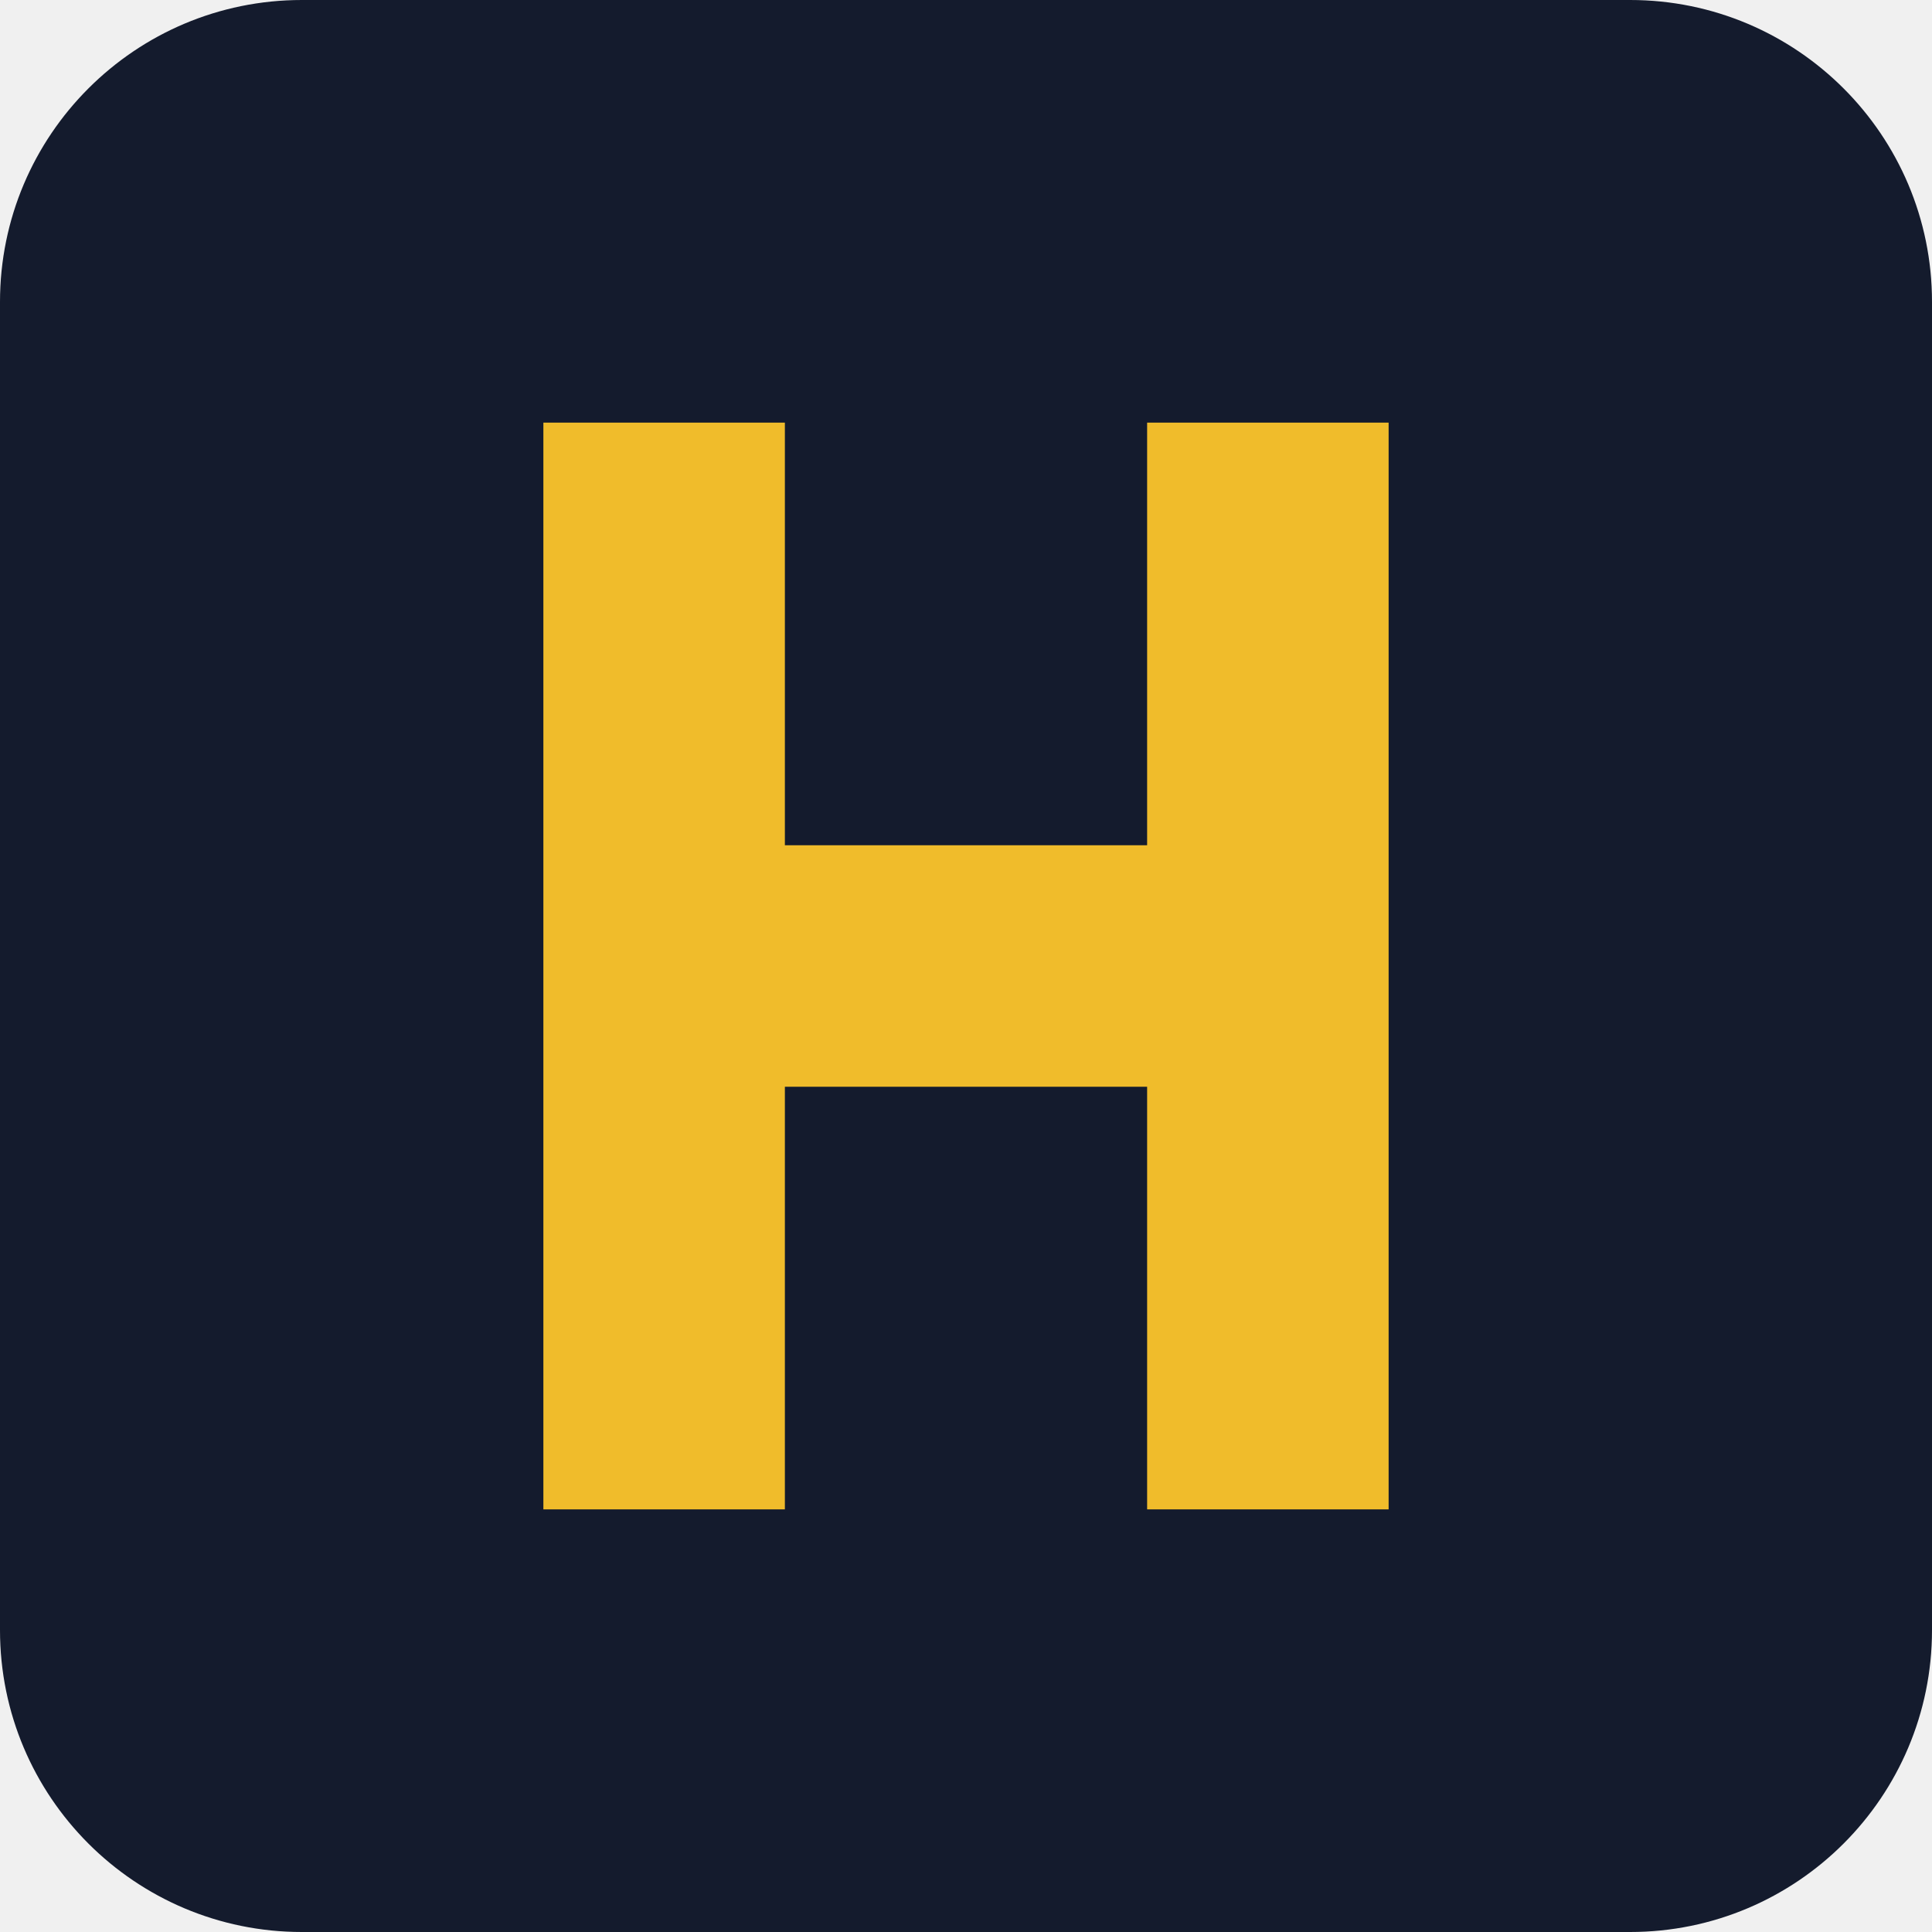
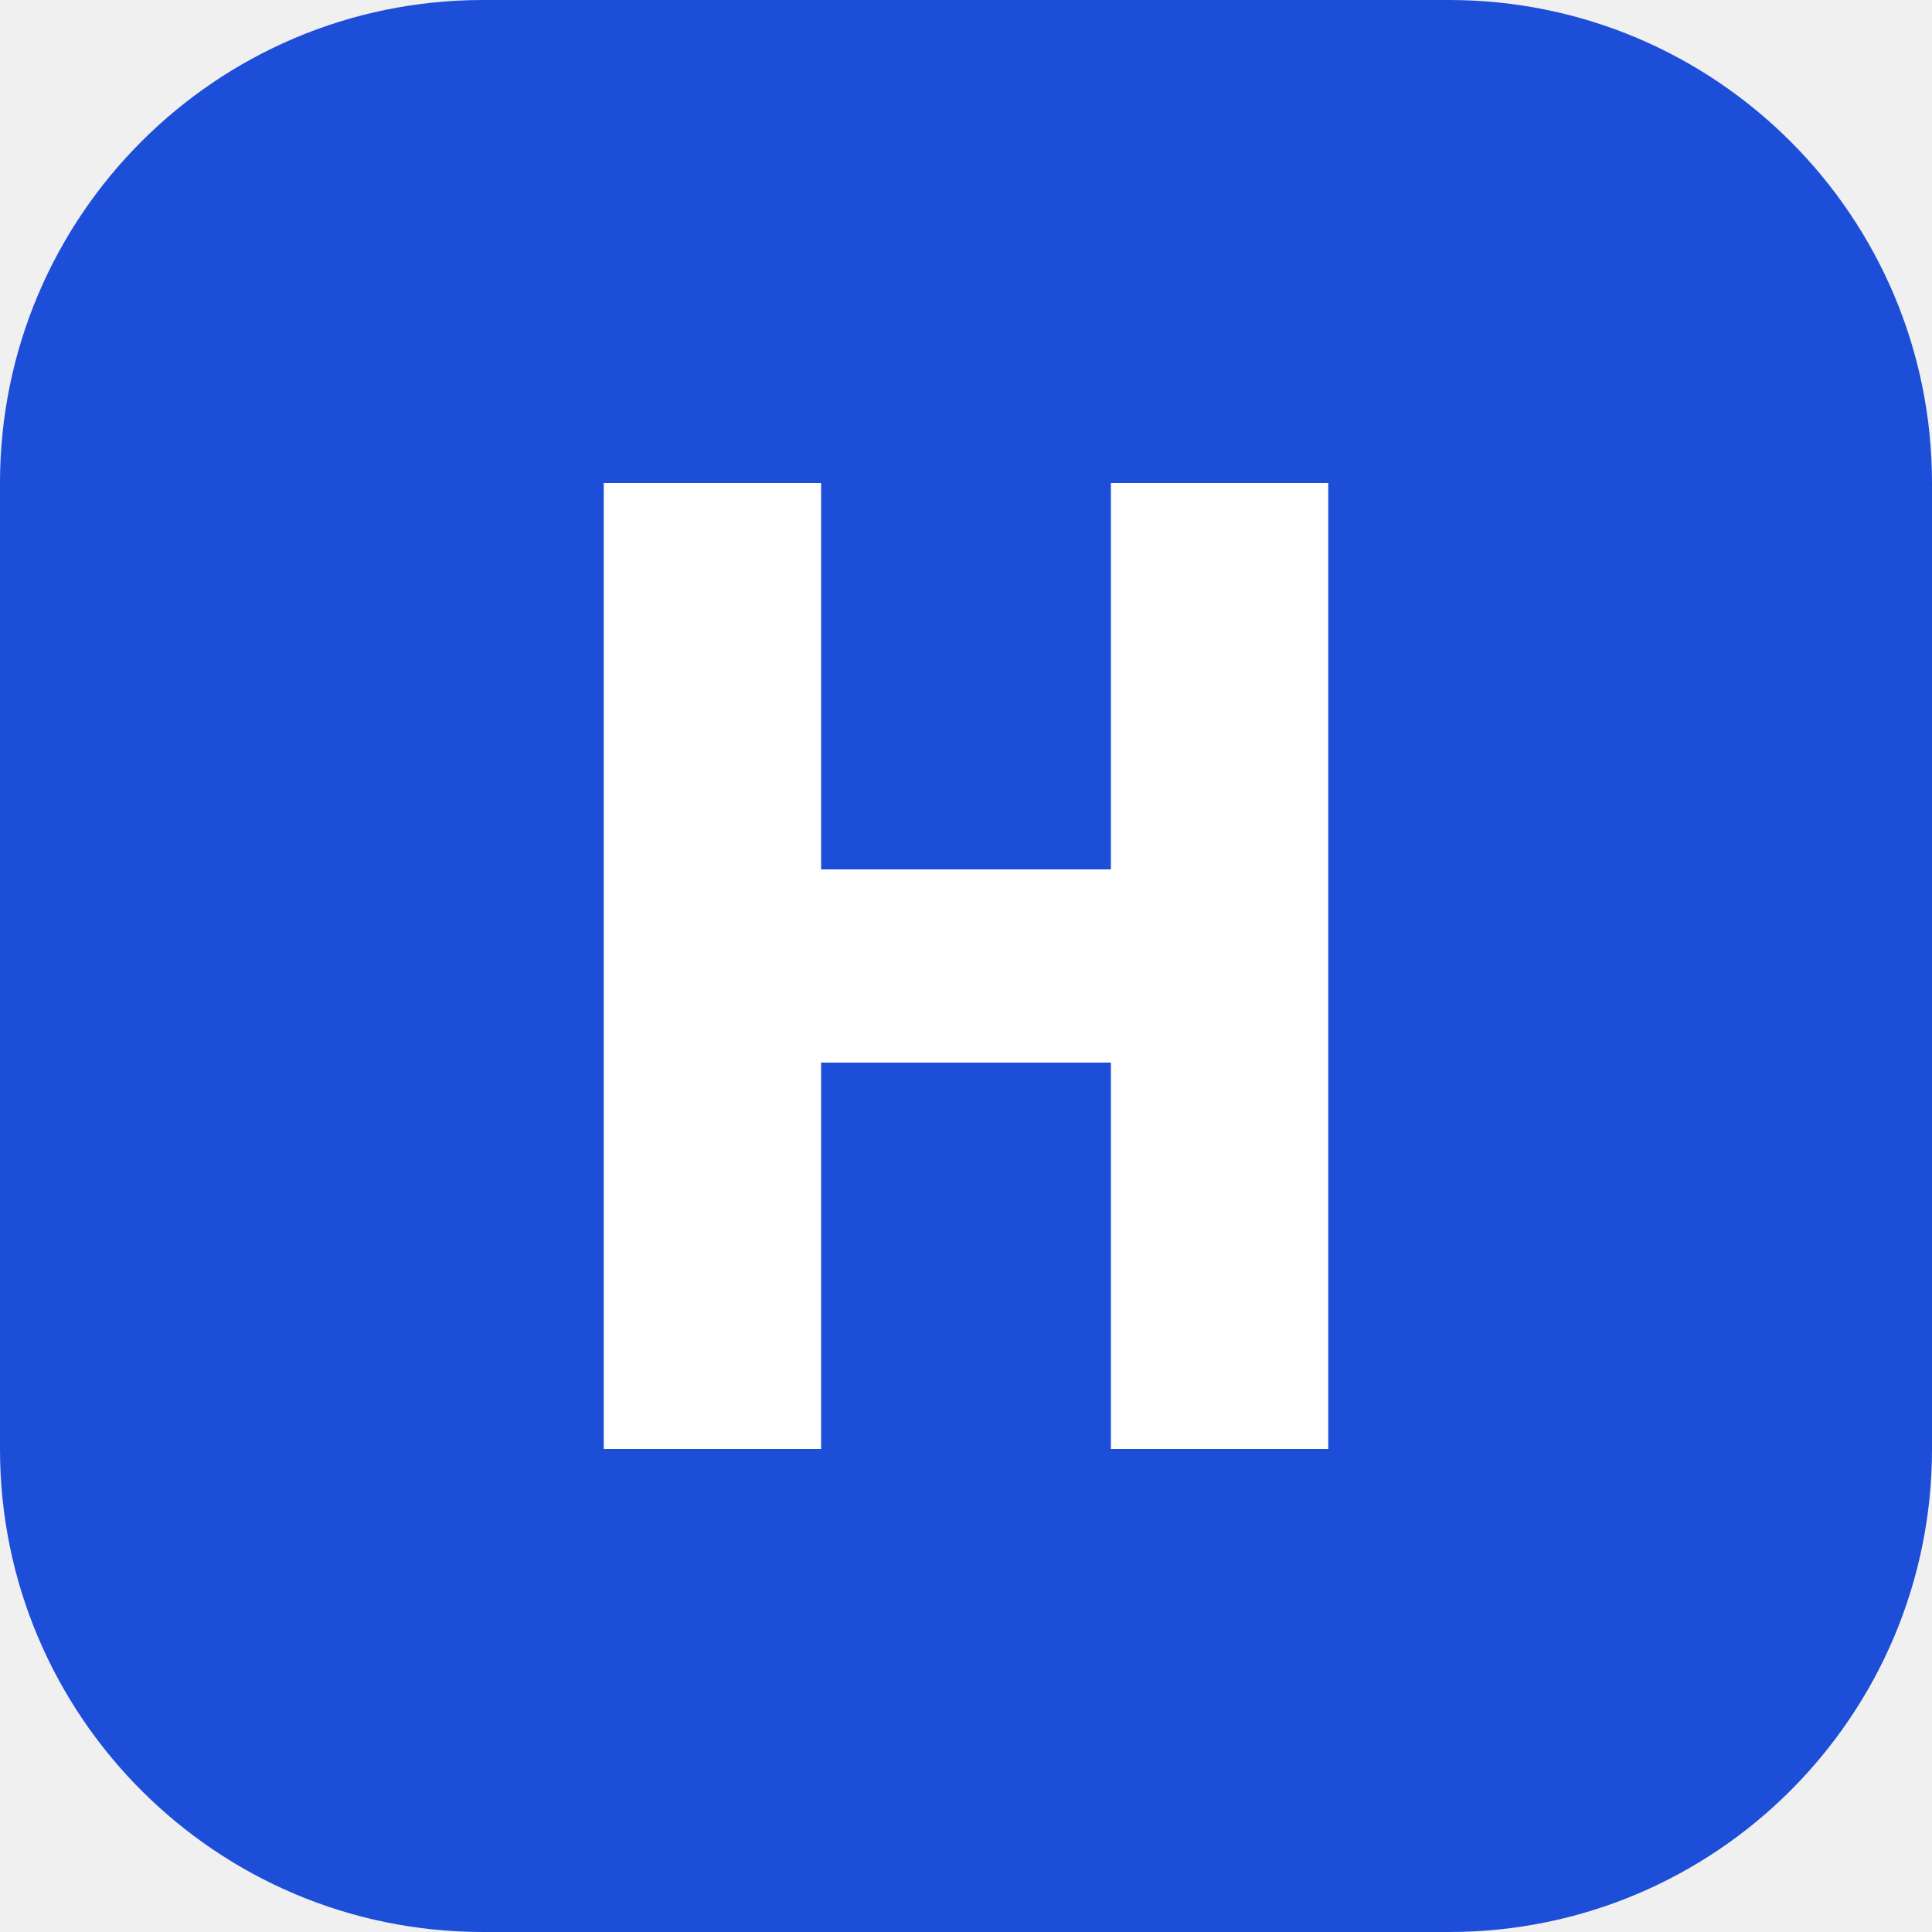
<svg xmlns="http://www.w3.org/2000/svg" viewBox="0 0 32 32">
-   <rect width="32" height="32" rx="5" fill="#141b2d" />
-   <path d="M9 7h4v7h6V7h4v18h-4v-7h-6v7H9z" fill="#f0bc2b" />
+   <rect width="32" height="32" rx="8" fill="#1d4ed8" />
+   <path d="M10 8h3.6v6.4h4.8V8H22v16h-3.6v-6.4h-4.8V24H10z" fill="#fff" />
</svg>
